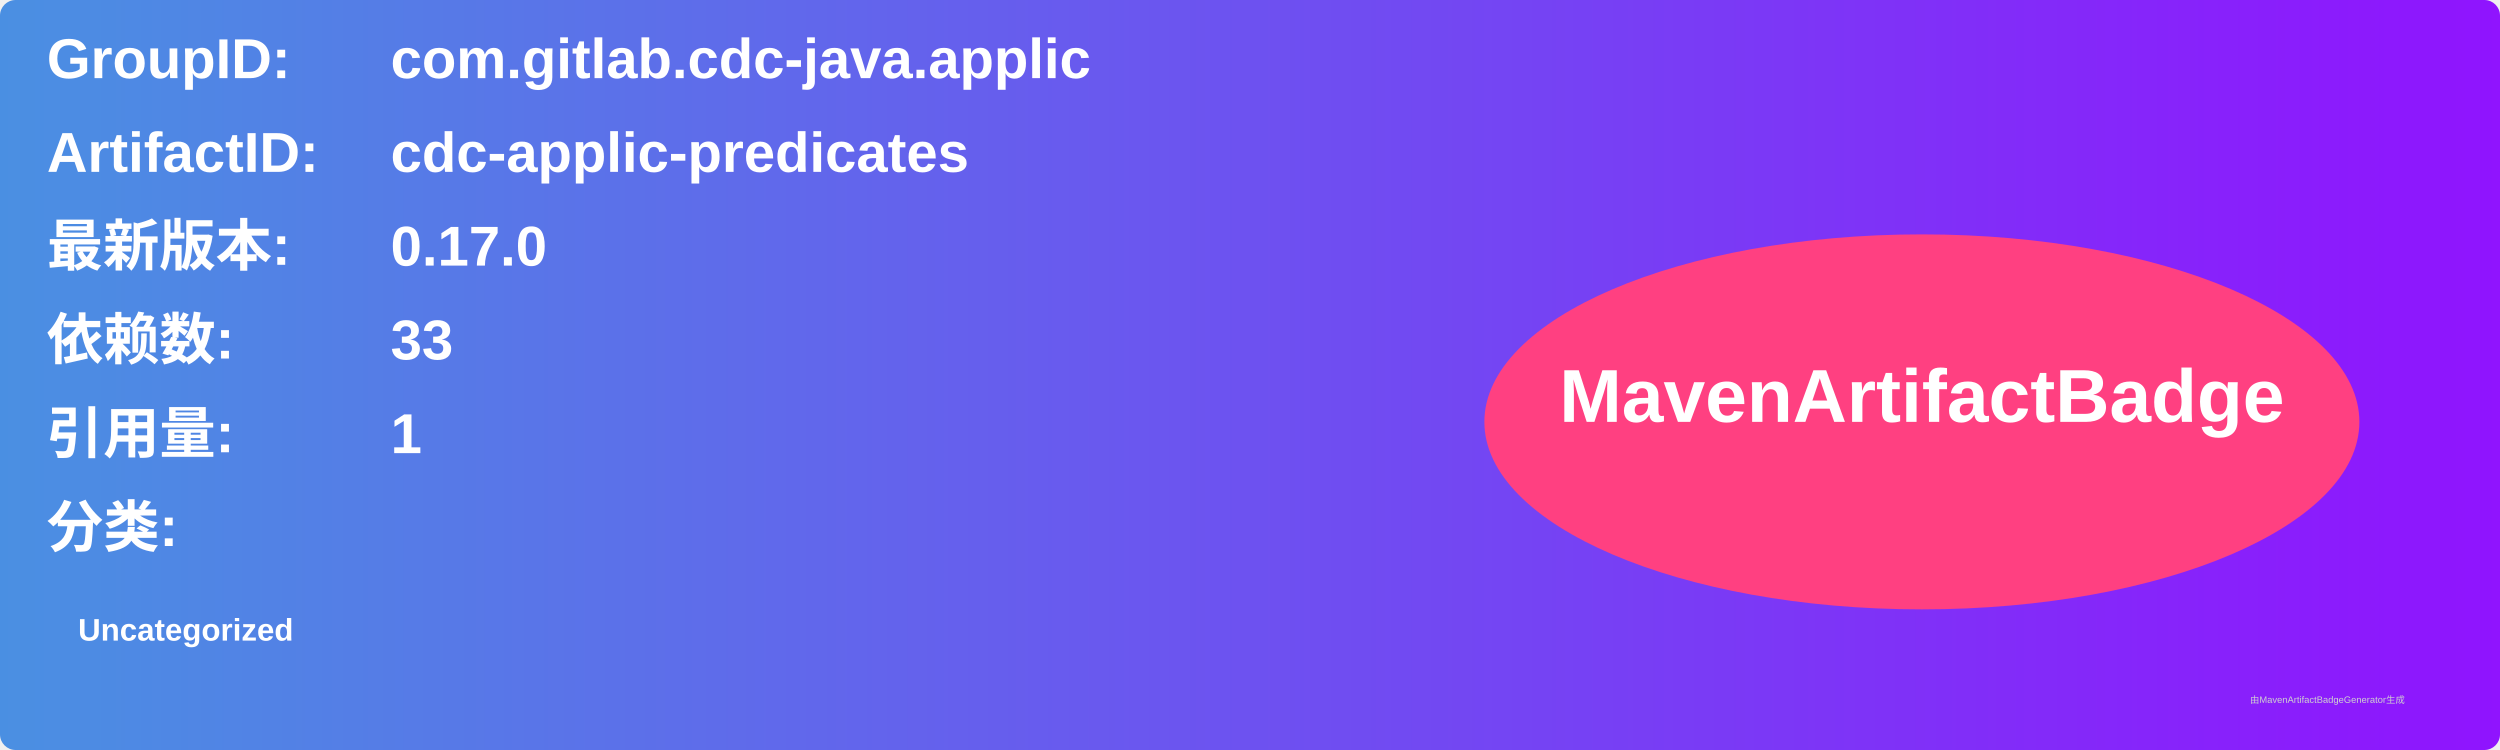
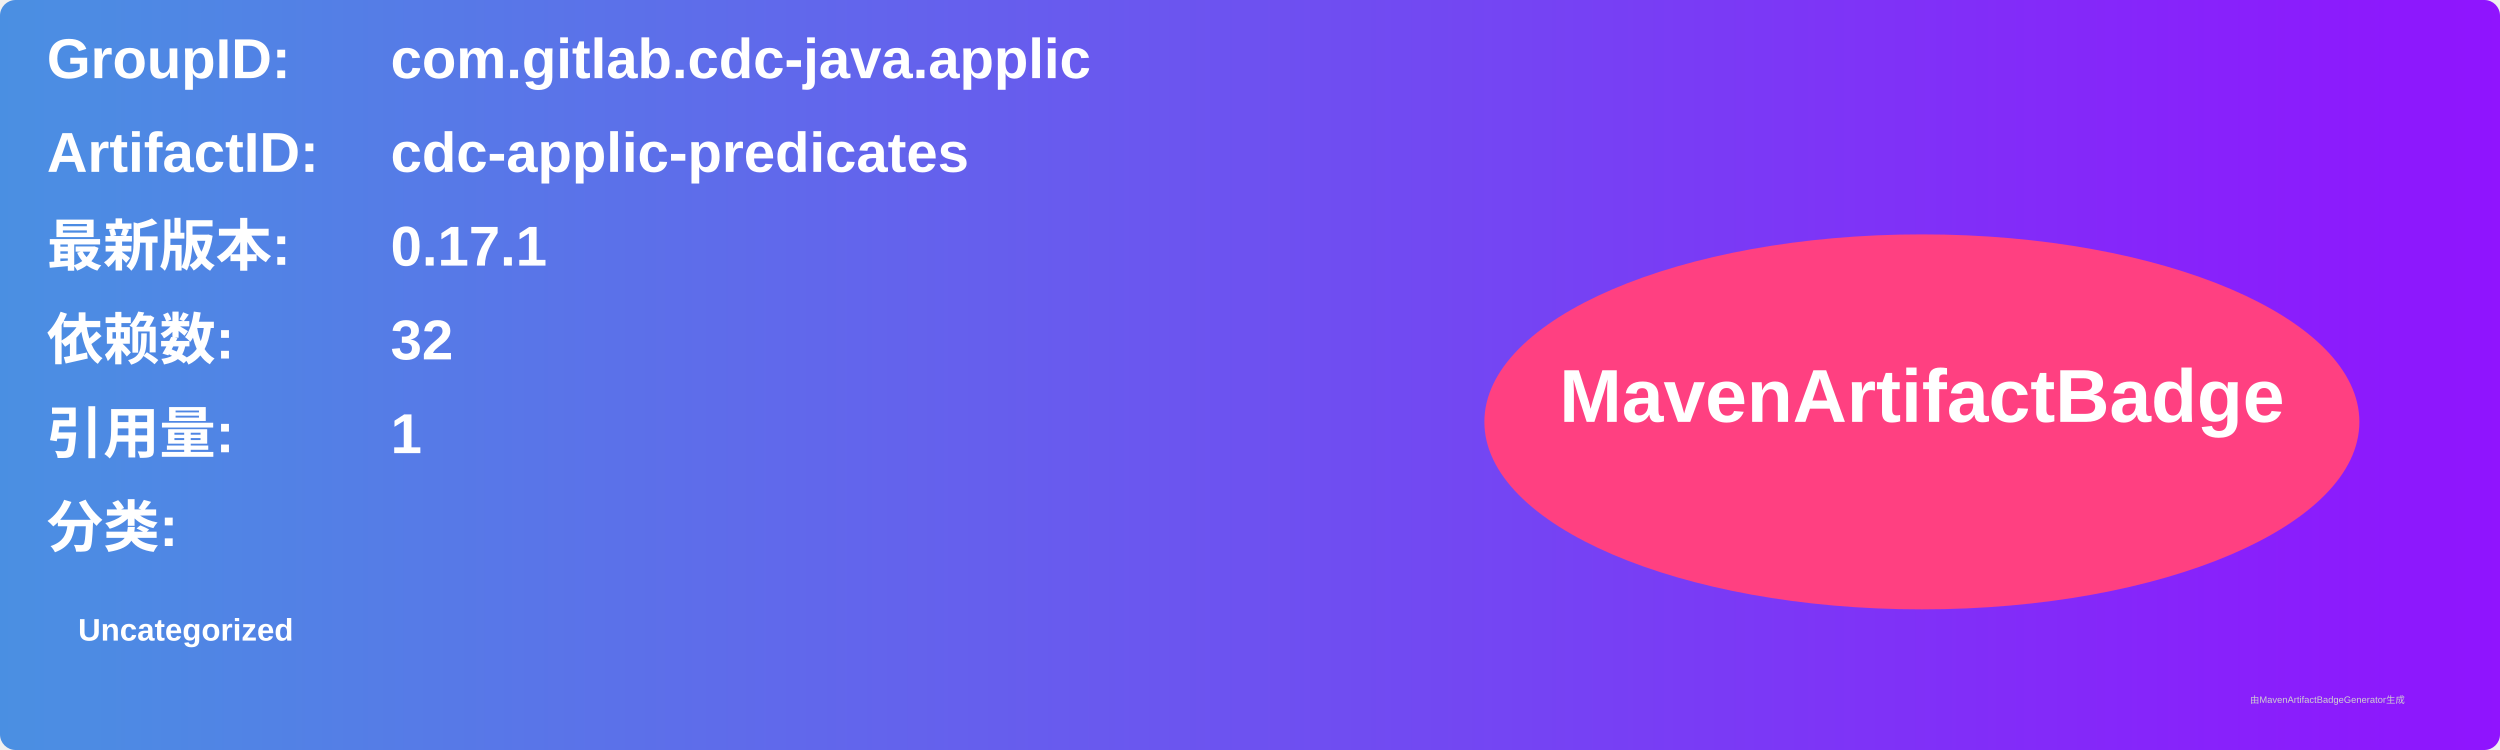
<svg xmlns="http://www.w3.org/2000/svg" width="800" height="240" viewBox="0 0 800 240">
  <linearGradient id="grad" x1="0%" y1="0%" x2="100%" y2="0%">
    <stop offset="0%" stop-color="#4a90e2" />
    <stop offset="100%" stop-color="#9013fe" />
  </linearGradient>
  <rect width="100%" height="100%" rx="5" ry="5" fill="url(#grad)" />
  <g transform="translate(15, 15)">
    <text x="0" y="10" font-family="Arial" font-size="18" fill="white" font-weight="bold" width="260">GroupID:</text>
    <text x="110" y="10" font-family="Arial" font-size="18" fill="white" font-weight="bold" width="460">com.gitlab.cdc-java.applic</text>
    <text x="0" y="40" font-family="Arial" font-size="18" fill="white" font-weight="bold" width="260">ArtifactID:</text>
    <text x="110" y="40" font-family="Arial" font-size="18" fill="white" font-weight="bold" width="460">cdc-applic-predicates</text>
    <text x="0" y="70" font-family="Arial" font-size="18" fill="white" font-weight="bold">最新版本:</text>
    <text x="110" y="70" font-family="Arial" font-size="18" fill="white" font-weight="bold">
-       <tspan font-weight="bold">0.17.0</tspan>
+       <tspan font-weight="bold">0.17.1</tspan>
    </text>
    <text x="0" y="100" font-family="Arial" font-size="18" fill="white" font-weight="bold">依赖数: </text>
    <text x="110" y="100" font-family="Arial" font-size="18" fill="white">
-       <tspan font-weight="bold">33</tspan>
+       <tspan font-weight="bold">32</tspan>
    </text>
    <text x="0" y="130" font-family="Arial" font-size="18" fill="white" font-weight="bold">引用量: </text>
    <text x="110" y="130" font-family="Arial" font-size="18" fill="white">
      <tspan font-weight="bold">1</tspan>
    </text>
    <text x="0" y="160" font-family="Arial" font-size="18" fill="white" font-weight="bold">分类:</text>
    <text x="10" y="190" font-family="Arial" font-size="10" fill="white">
      <tspan font-weight="bold">Uncategorized</tspan>
    </text>
    <ellipse cx="600" cy="120" rx="140" ry="60" fill="#ff4081" />
    <text x="600" y="120" text-anchor="middle" font-family="Arial" font-size="24" fill="white" font-weight="bold">MavenArtifactBadge</text>
  </g>
  <text x="720" y="225" font-family="Arial" font-size="3" fill="#d0d0d0">由MavenArtifactBadgeGenerator生成</text>
</svg>
